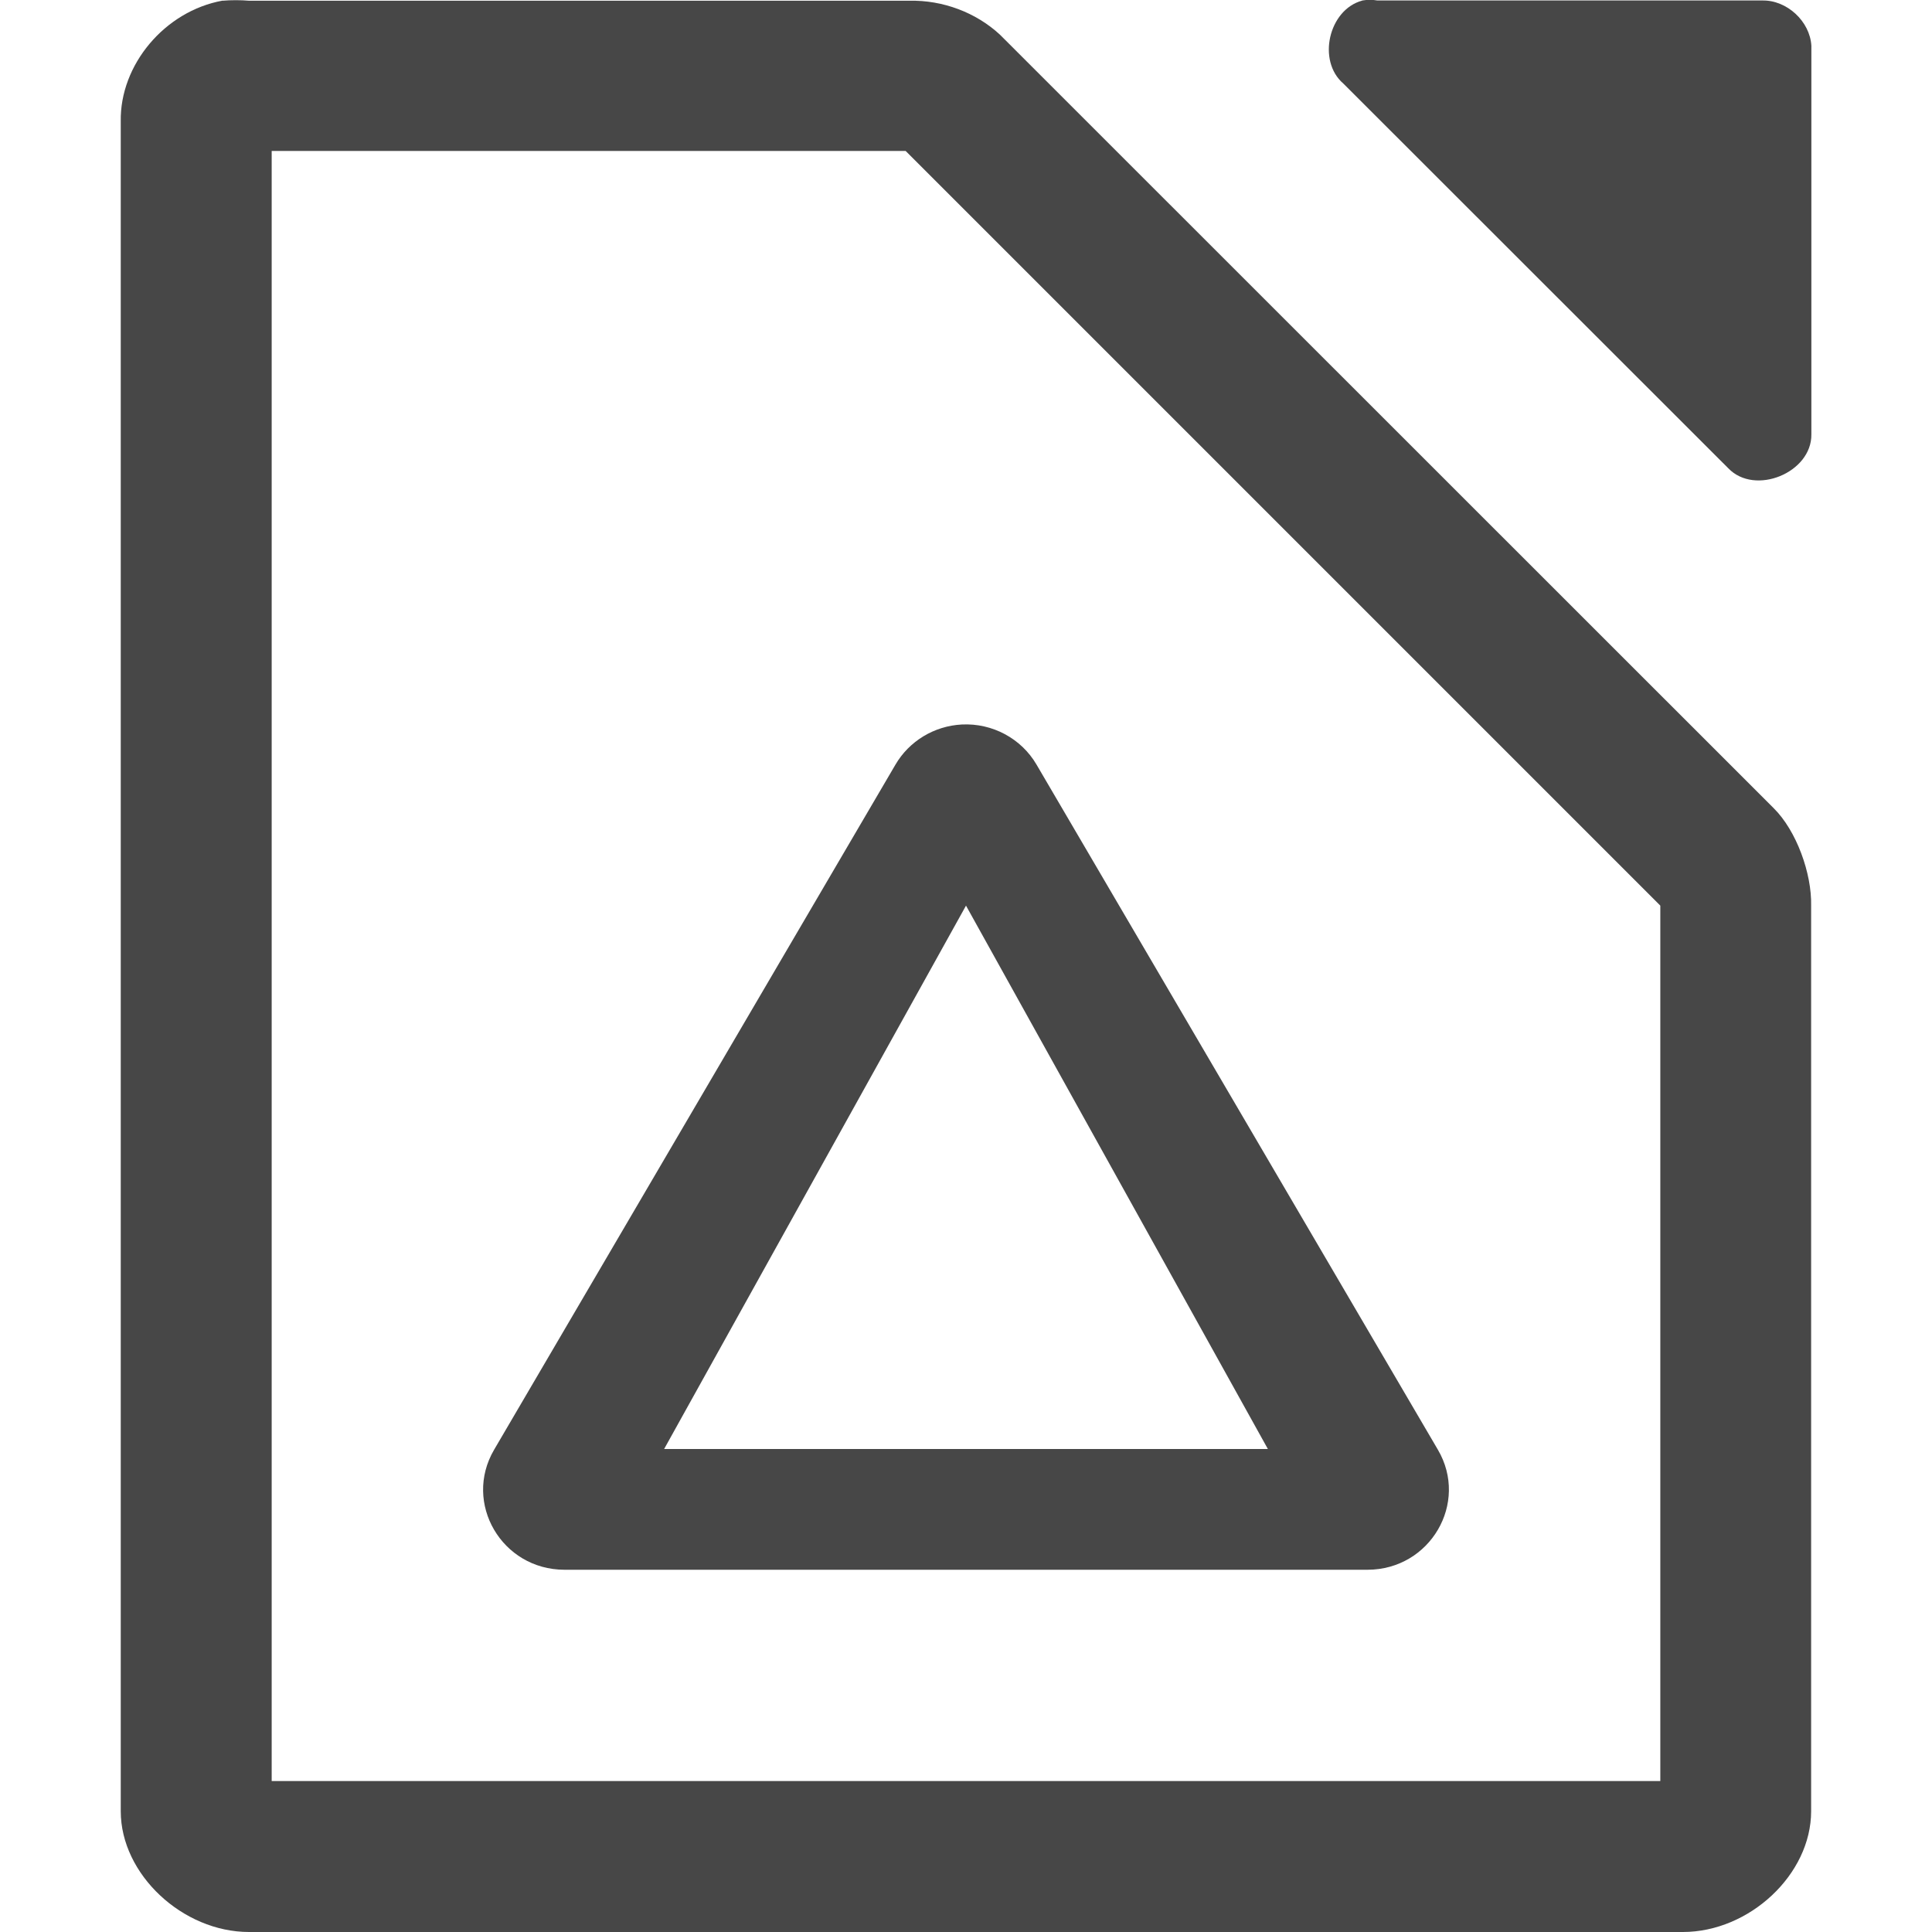
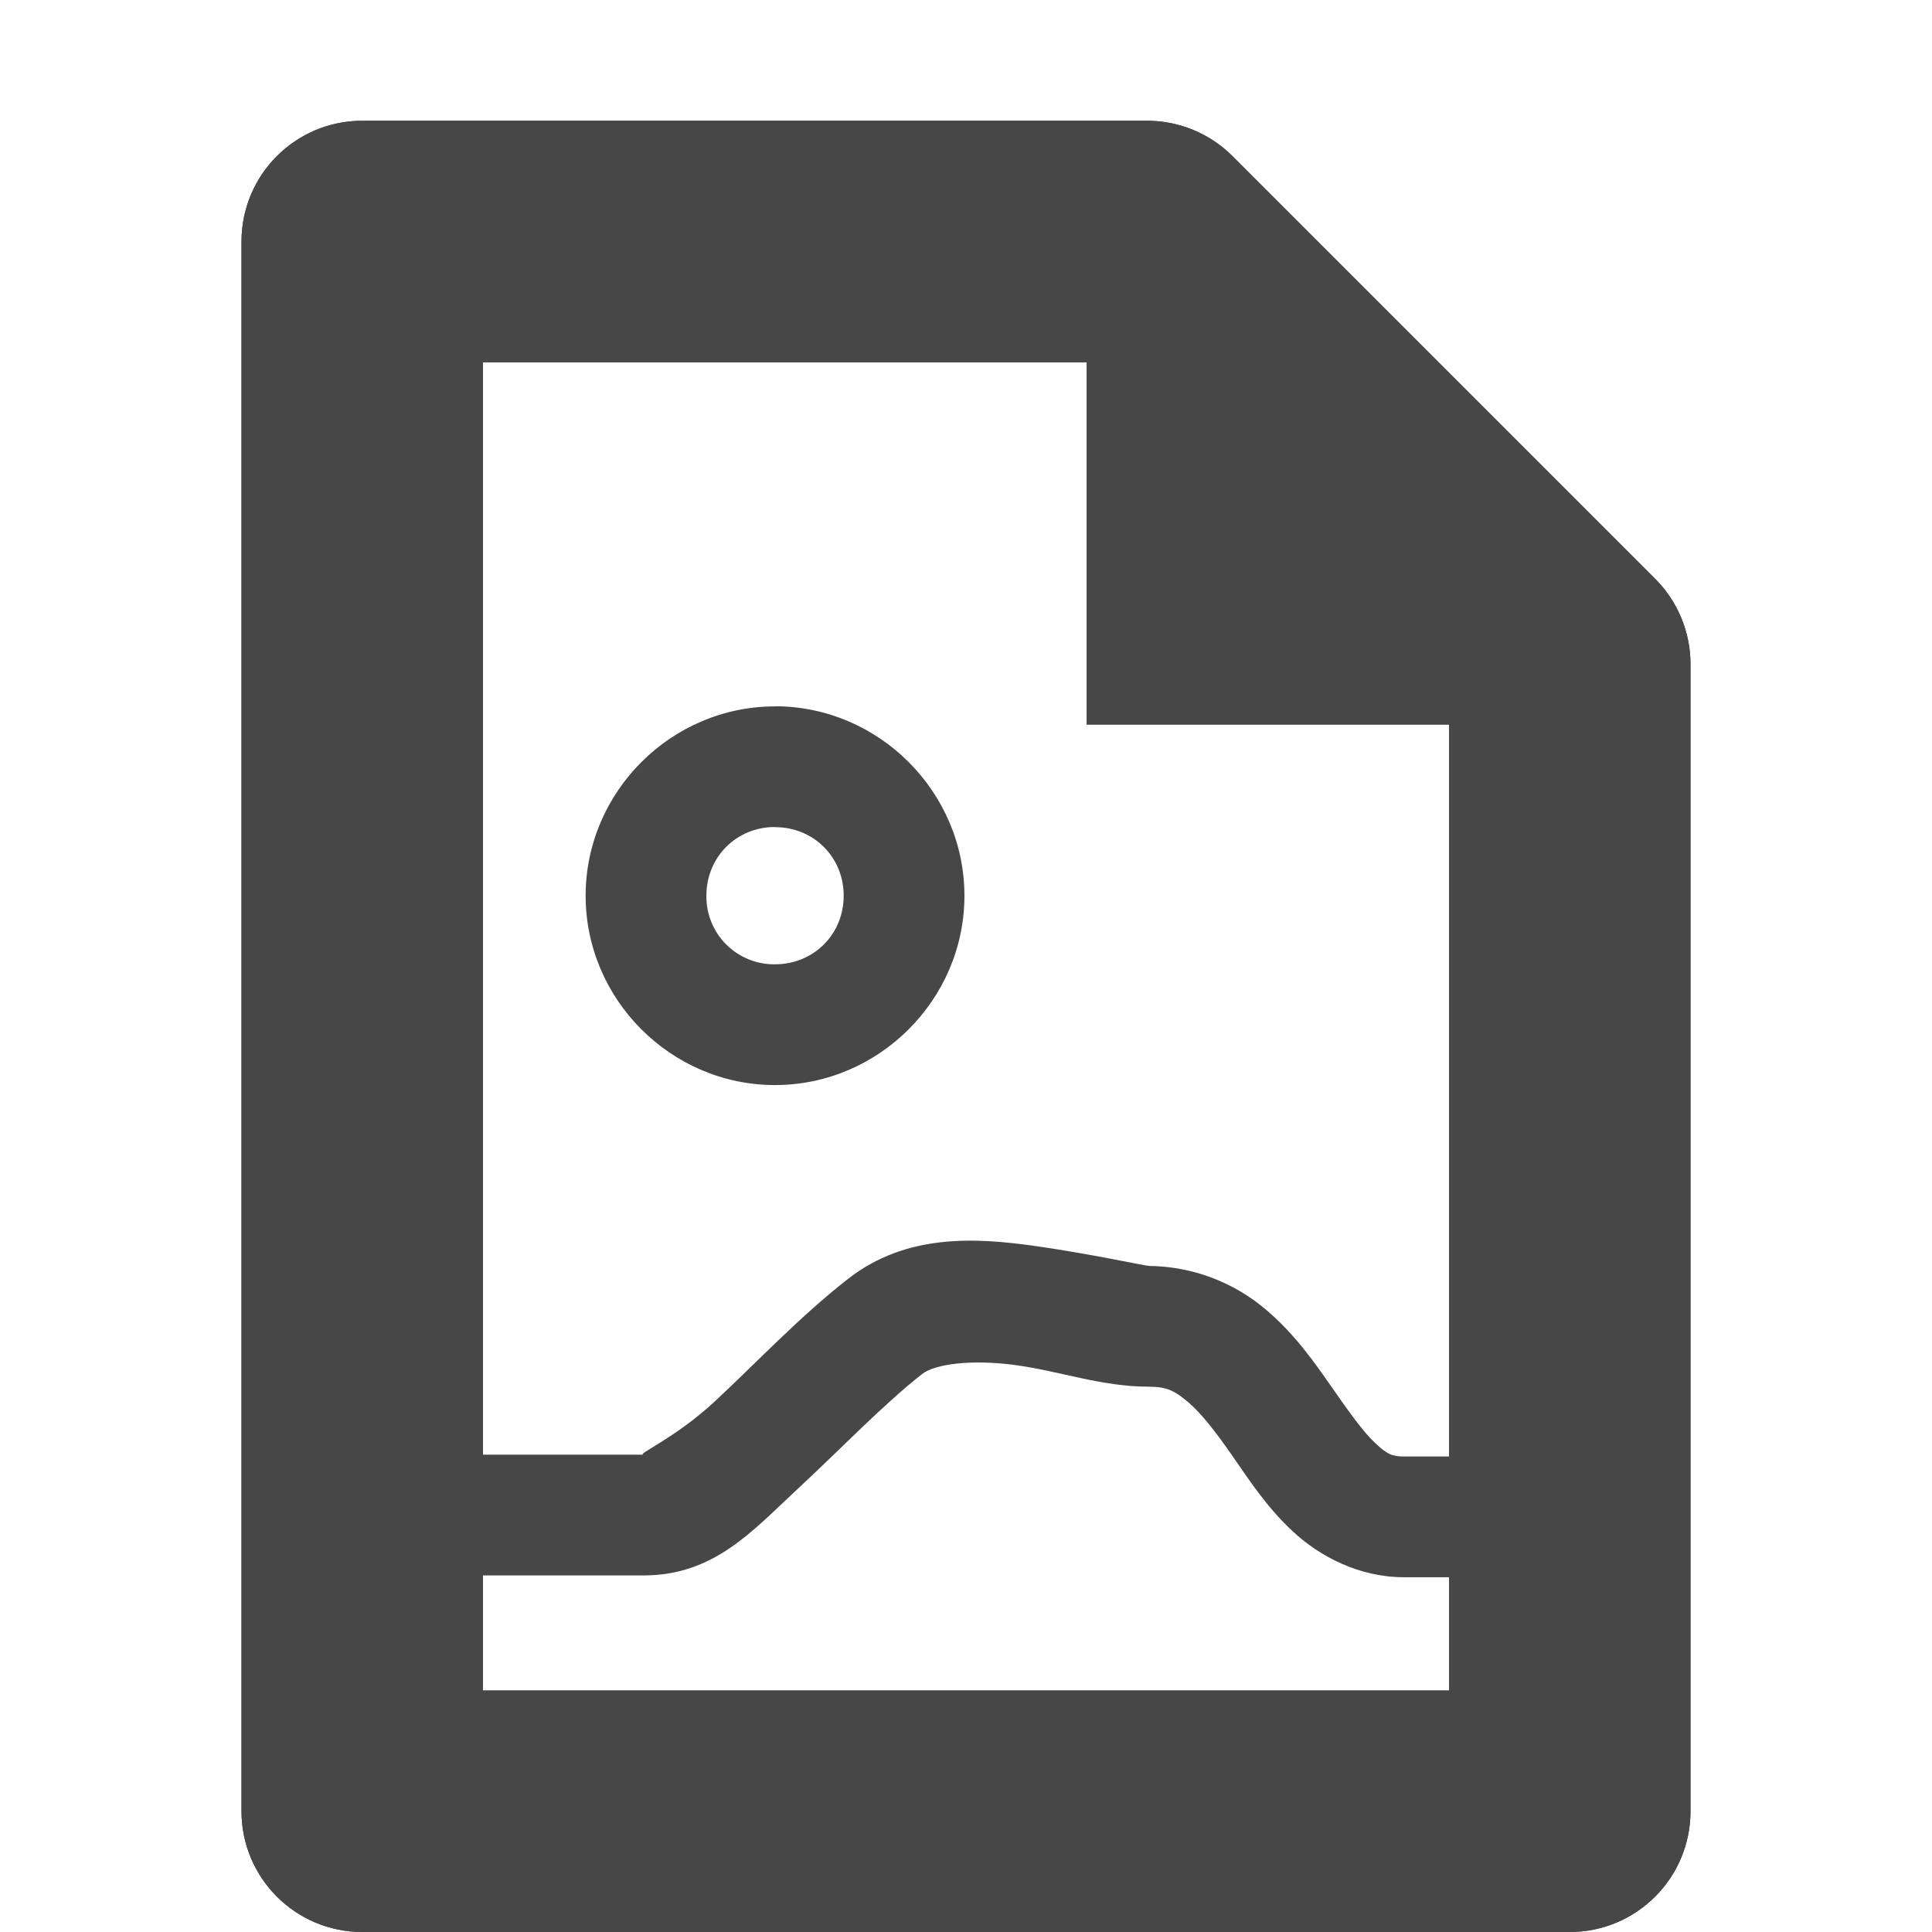
- <svg xmlns="http://www.w3.org/2000/svg" enable-background="new" height="16" width="16">
-   <g fill="#474747" transform="translate(-112 -180)">
-     <path d="m123.281 180.005c-.278.075-.375.499-.156.687l3.188 3.186c.22.23.692.037.688-.281v-3.218c-.012-.203-.203-.379-.406-.375h-3.188c-.041-.007-.084-.007-.125 0z" />
-     <path d="m113.844 180.005c-.481.087-.852.533-.844 1v13.995c0.0.523.513 1 1.062 1h11.875c.55-0 1.062-.476 1.062-1v-7.5c.006-.264-.12-.62-.312-.809l-6.406-6.404c-.199-.184-.473-.287-.75-.281h-5.469c-.065-.006-.153-.006-.219 0zm.406 1.245h5.25l6.25 6.25v7.25h-11.5z" />
-     <path d="m119.965 186c-.228.012-.435.137-.549.332l-3.324 5.674c-.259.442.064.993.582.994h6.652c.518-.001.841-.553.582-.994l-3.324-5.674c-.126-.216-.366-.345-.619-.332zm.035 1.5 2.5 4.5h-5z" />
+ <svg xmlns="http://www.w3.org/2000/svg" height="16" width="16">
+   <g fill="#474747">
+     <g fill-rule="evenodd">
+       <path d="m3 1a1 1 0 0 0 -1 1v13a1 1 0 0 0 1 1h10a1 1 0 0 0 1-1v-9.5a1 1 0 0 0 -.293-.707l-3.5-3.5a1 1 0 0 0 -.707-.293zm1 2h5.086l2.914 2.914v8.086h-8z" />
+       <path d="m9 2v4h4z" />
+       <path d="m3 1a1 1 0 0 0 -1 1v13a1 1 0 0 0 1 1h10a1 1 0 0 0 1-1v-9.5a1 1 0 0 0 -.293-.707l-3.5-3.5a1 1 0 0 0 -.707-.293zm1 2h5.086l2.914 2.914v8.086h-8z" />
+       <path d="m9 2v4h4z" />
+     </g>
+     <path d="m8.553 10.316c-.467-.064-1.046-.104-1.531.276-.404.315-.777.713-1.106 1.017-.328.304-.652.438-.586.438h-2.343v1h2.343c.582 0 .9-.368 1.264-.705.364-.338.731-.72 1.043-.963.106-.083.407-.124.78-.073.372.052.707.178 1.1.178.147 0 .217.037.325.13.108.091.23.25.365.444s.28.42.498.623c.218.204.546.381.922.381h.86v-1h-.86c-.099 0-.14-.019-.238-.111-.099-.092-.22-.262-.36-.463-.14-.2-.3-.433-.539-.637a1.518 1.518 0 0 0 -.972-.367c-.033 0-.499-.103-.965-.168zm-2.135-4.466c-.86 0-1.568.708-1.568 1.568s.708 1.568 1.568 1.568 1.569-.708 1.569-1.568-.709-1.569-1.569-1.569zm0 1c.32 0 .569.248.569.568s-.249.568-.569.568a.561.561 0 0 1 -.568-.568c0-.32.248-.569.568-.569z" />
  </g>
</svg>
